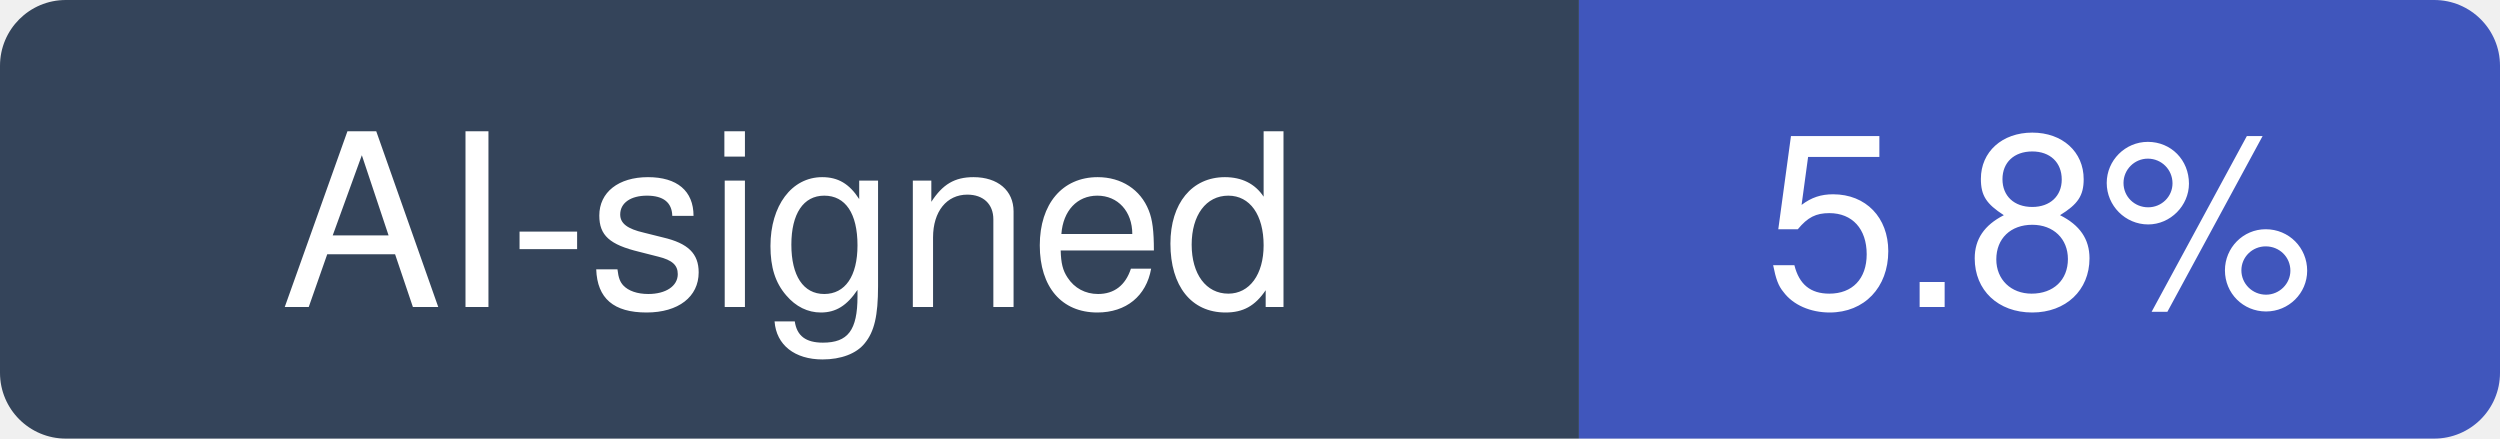
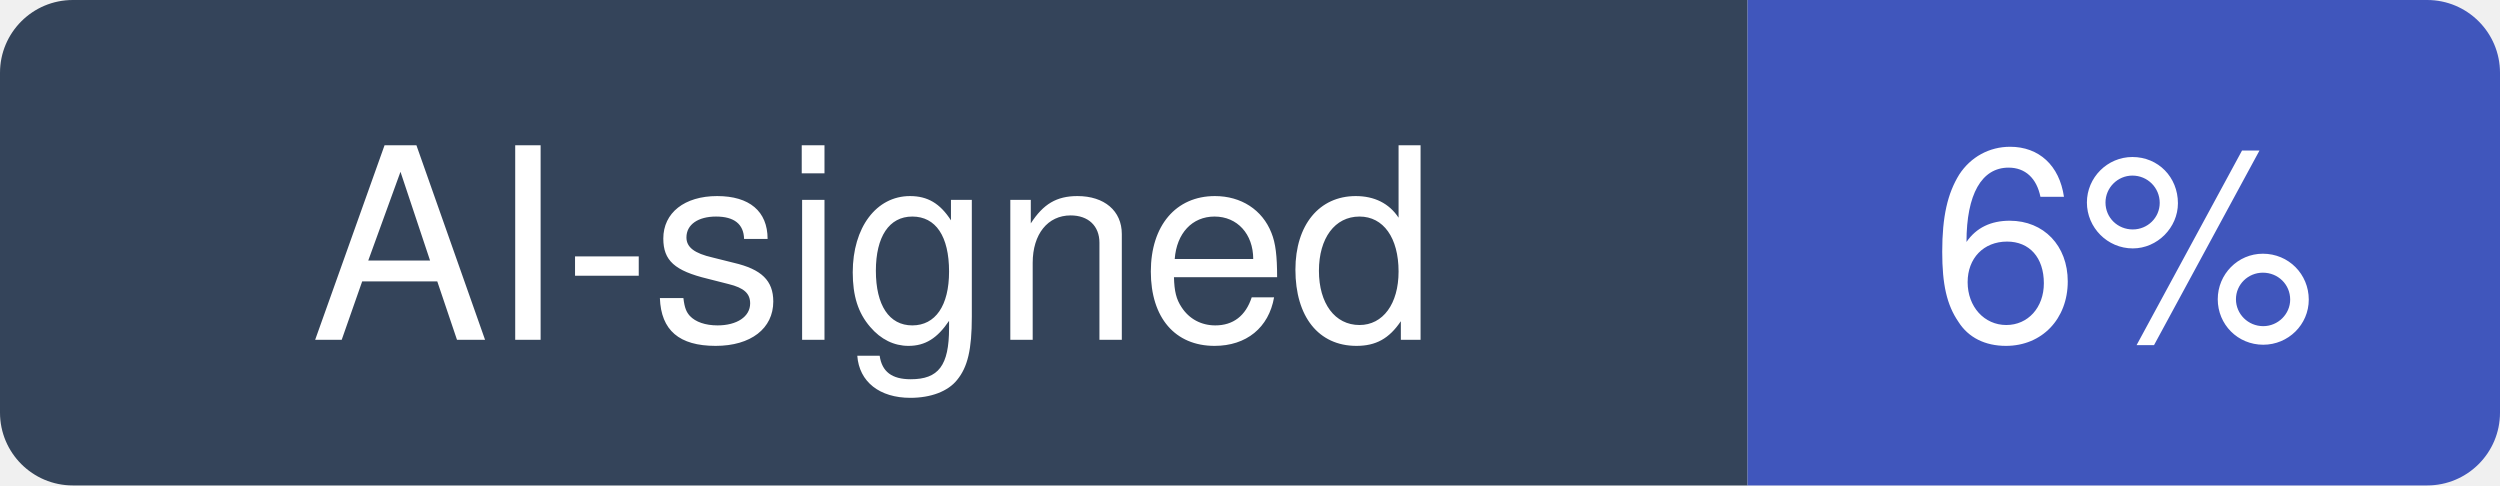
- <svg xmlns="http://www.w3.org/2000/svg" width="114" height="20" viewBox="0 0 114 20" role="img" aria-label="AI-signed: 5.8% of recent commits in mantinedev/mantine">
+ <svg xmlns="http://www.w3.org/2000/svg" width="103" height="20" viewBox="0 0 103 20" role="img" aria-label="AI-signed: 6% of recent commits in mantinedev/mantine">
  <clipPath id="hm-r">
-     <rect width="114" height="20" rx="3" />
+     <rect width="103" height="20" rx="3" />
  </clipPath>
  <g clip-path="url(#hm-r)">
    <rect width="72" height="20" fill="#34445A" />
-     <rect x="72" width="42" height="20" fill="#4056BC" />
+     <rect x="72" width="31" height="20" fill="#4056BC" />
  </g>
  <g fill="#fff" text-anchor="middle" font-family="Verdana, -apple-system, BlinkMacSystemFont, Segoe UI, Helvetica, Arial, Fira Sans, sans-serif" font-size="11">
    <text x="36" y="14">AI-signed</text>
-     <text x="93" y="14">5.8%</text>
+     <text x="87.5" y="14">6%</text>
  </g>
</svg>
